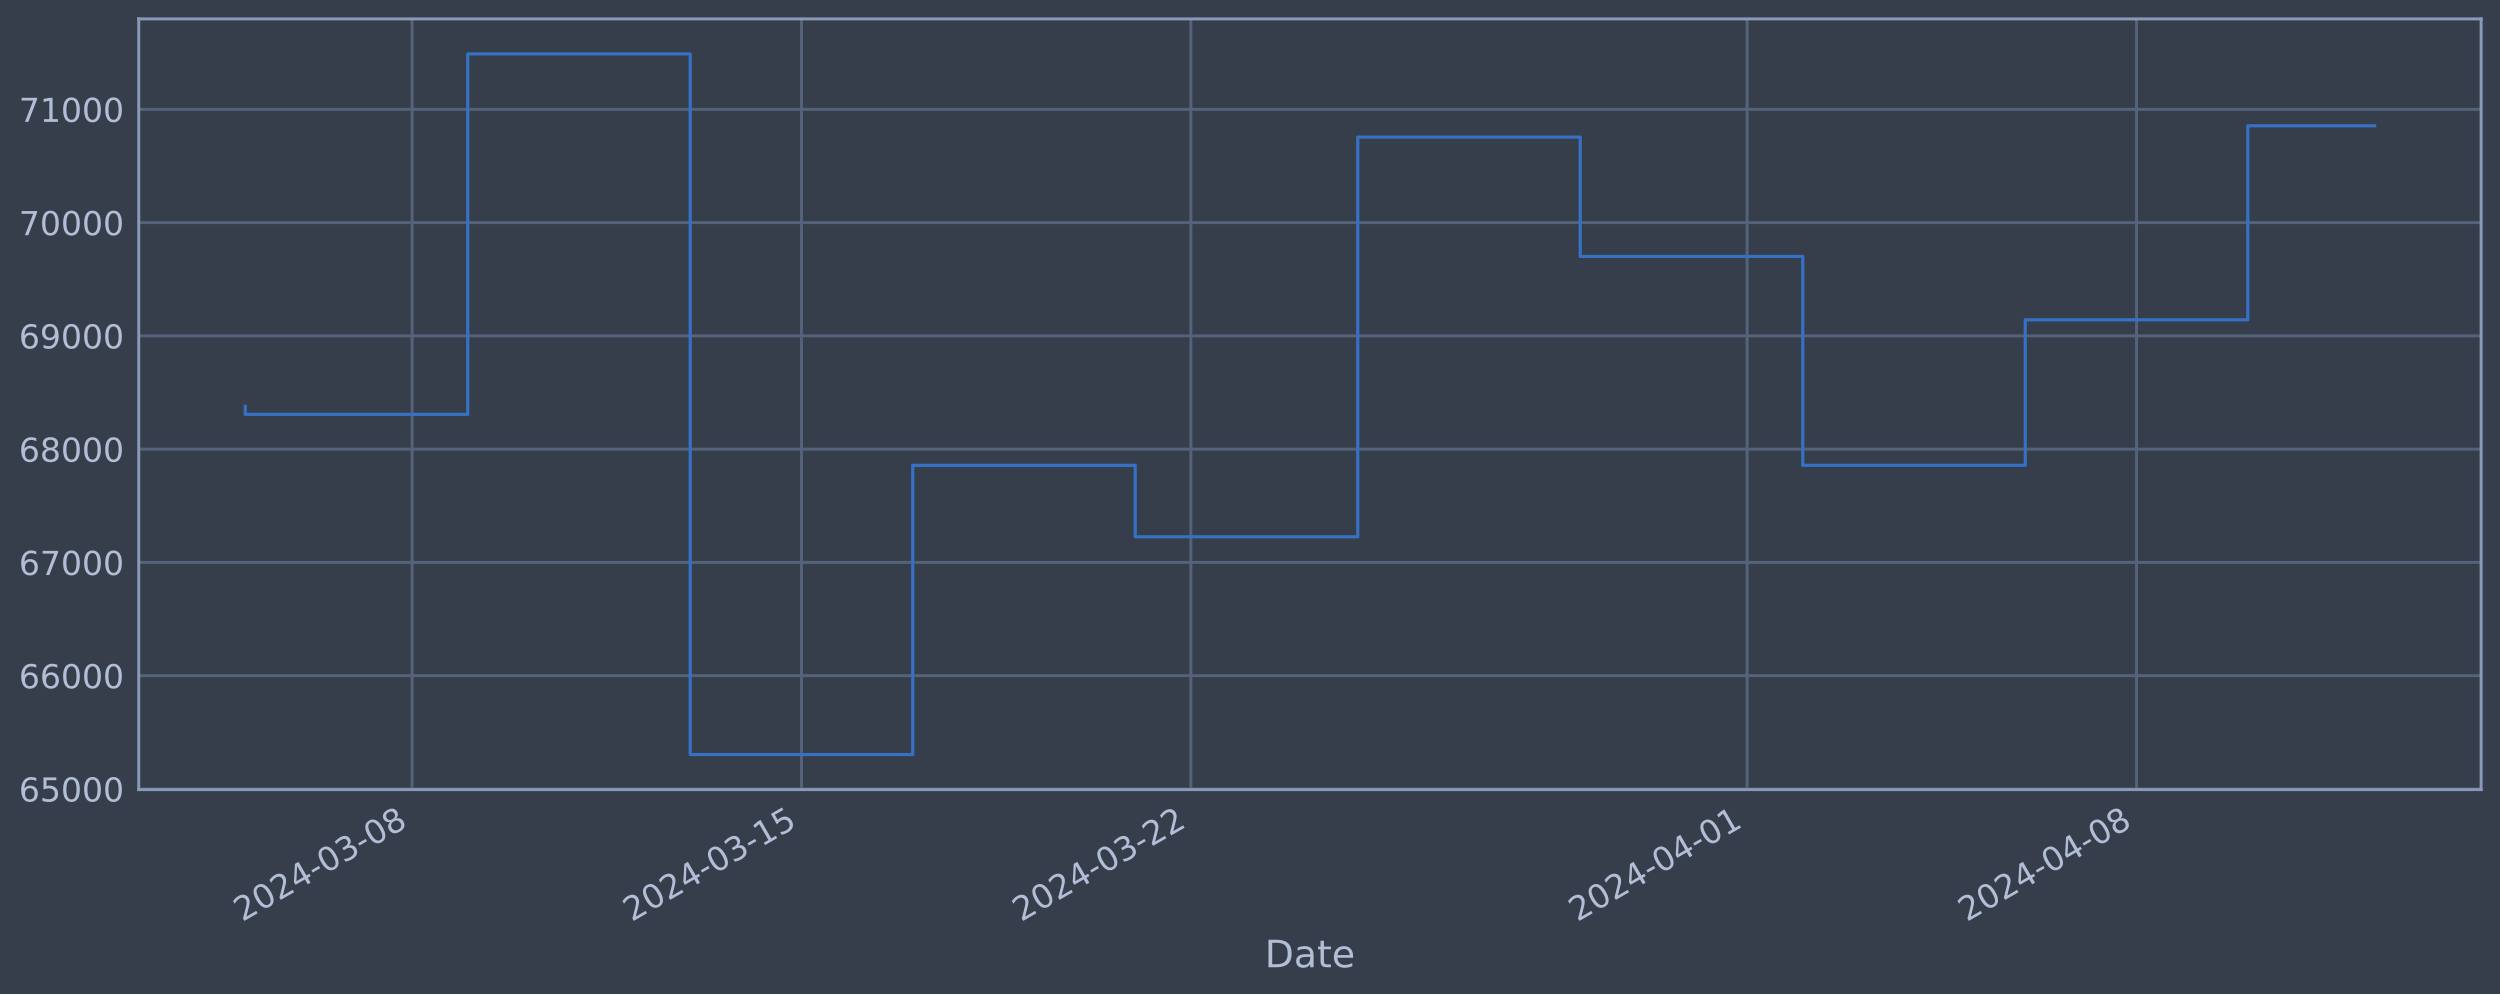
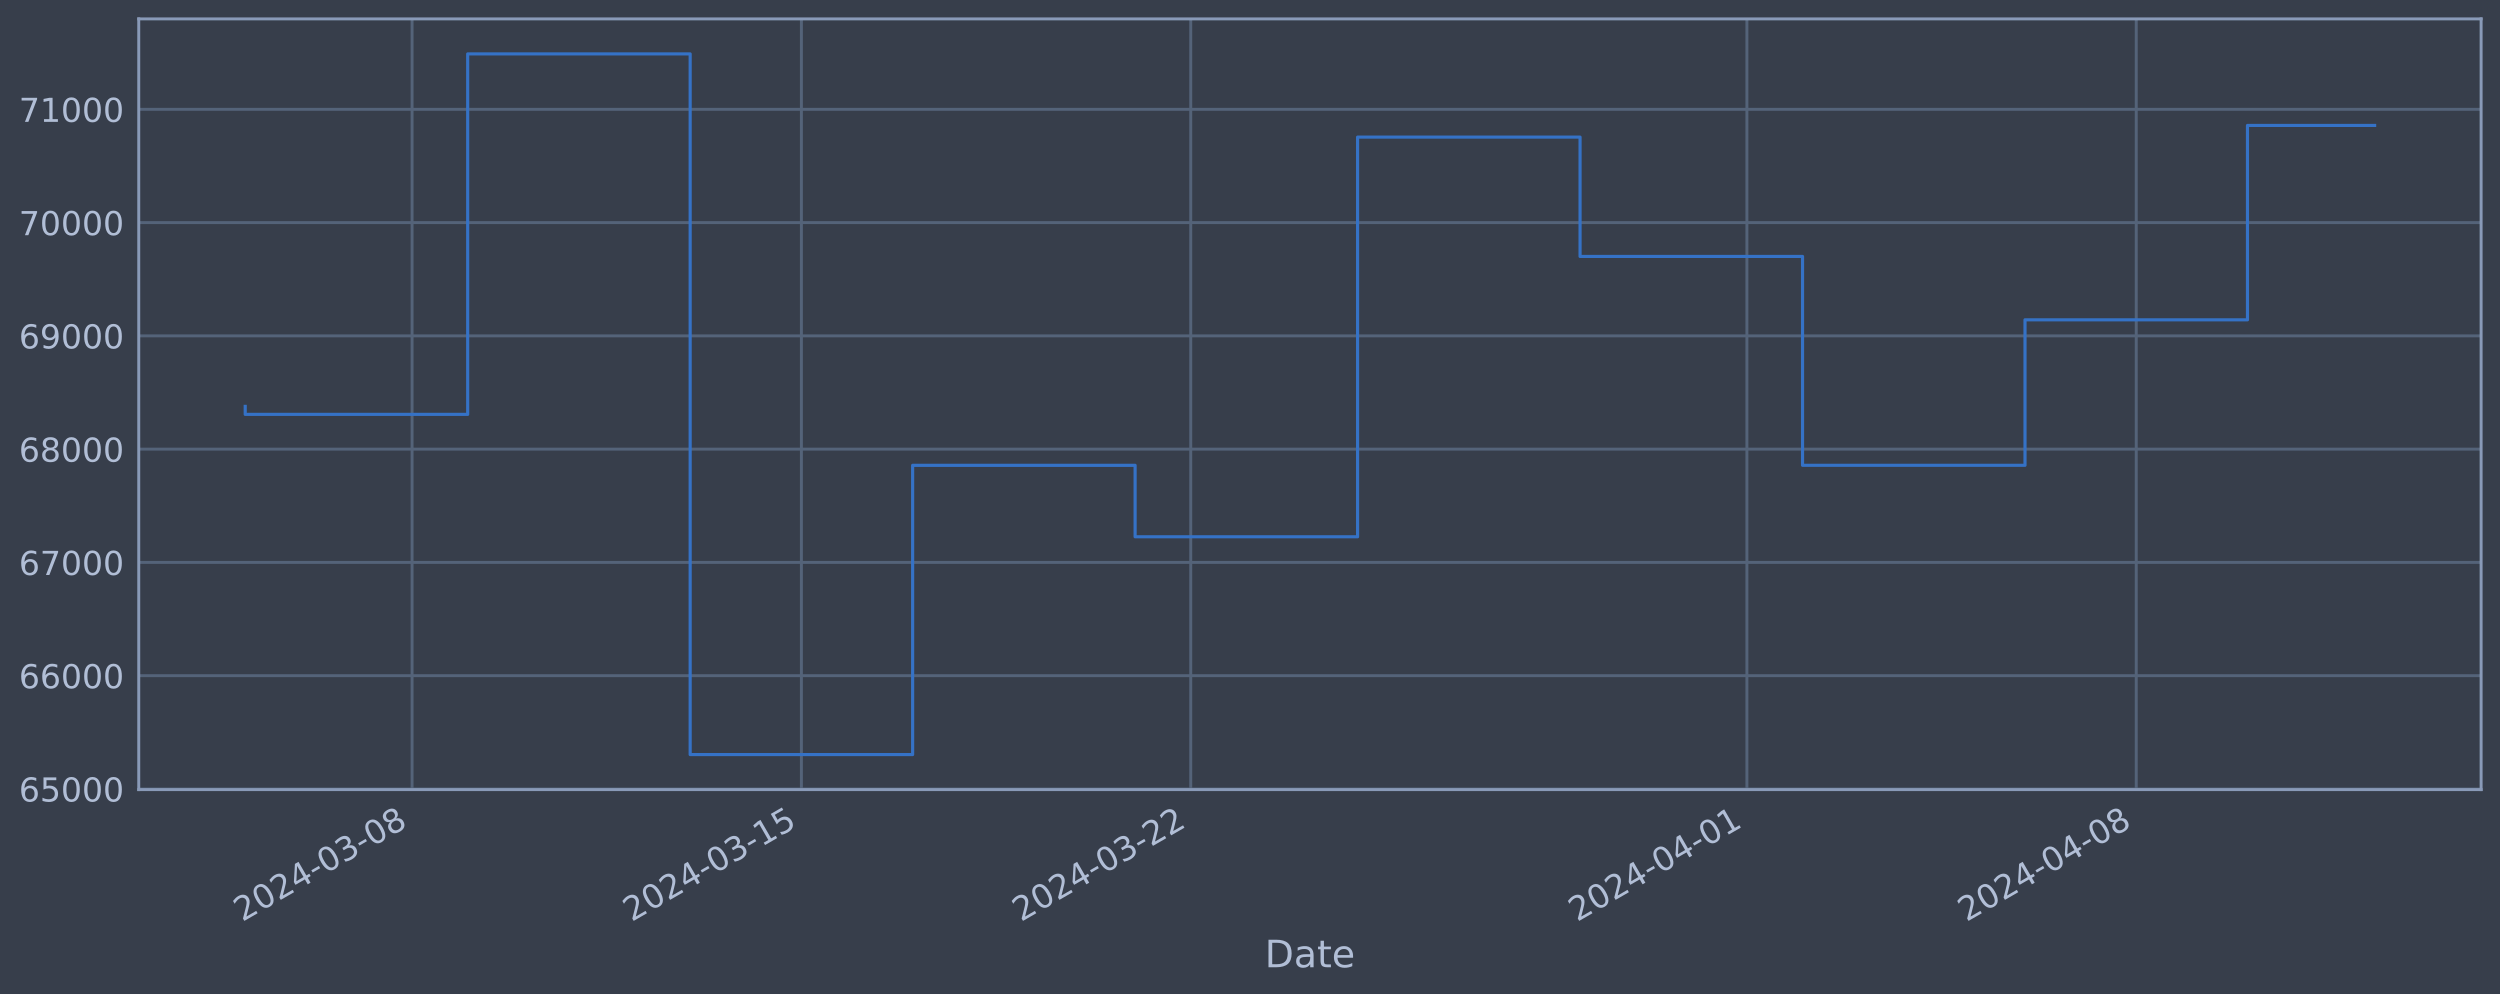
<svg xmlns="http://www.w3.org/2000/svg" xmlns:xlink="http://www.w3.org/1999/xlink" width="952.884pt" height="378.87pt" viewBox="0 0 952.884 378.87" version="1.1">
  <defs>
    <style type="text/css">*{stroke-linejoin: round; stroke-linecap: butt}</style>
  </defs>
  <g id="figure_1">
    <g id="patch_1">
      <path d="M 0 378.87  L 952.884 378.87  L 952.884 0  L 0 0  z " style="fill: #373e4b" />
    </g>
    <g id="axes_1">
      <g id="patch_2">
        <path d="M 52.884 300.96  L 945.684 300.96  L 945.684 7.2  L 52.884 7.2  z " style="fill: #373e4b" />
      </g>
      <g id="matplotlib.axis_1">
        <g id="xtick_1">
          <g id="line2d_1">
-             <path d="M 157.072 300.96  L 157.072 7.2  " clip-path="url(#p2fafdde22f)" style="fill: none; stroke: #546379; stroke-width: 1.12; stroke-linecap: square" />
+             <path d="M 157.063 300.96  L 157.063 7.2  " clip-path="url(#pc5529311f9)" style="fill: none; stroke: #546379; stroke-width: 1.12; stroke-linecap: square" />
          </g>
          <g id="line2d_2" />
          <g id="text_1">
-             <g style="fill: #b1bed6" transform="translate(92.34671 351.4642) rotate(-30) scale(0.126 -0.126)">
+             <g style="fill: #b1bed6" transform="translate(92.3375 351.4642) rotate(-30) scale(0.126 -0.126)">
              <defs>
                <path id="DejaVuSans-32" d="M 1228 531  L 3431 531  L 3431 0  L 469 0  L 469 531  Q 828 903 1448 1529  Q 2069 2156 2228 2338  Q 2531 2678 2651 2914  Q 2772 3150 2772 3378  Q 2772 3750 2511 3984  Q 2250 4219 1831 4219  Q 1534 4219 1204 4116  Q 875 4013 500 3803  L 500 4441  Q 881 4594 1212 4672  Q 1544 4750 1819 4750  Q 2544 4750 2975 4387  Q 3406 4025 3406 3419  Q 3406 3131 3298 2873  Q 3191 2616 2906 2266  Q 2828 2175 2409 1742  Q 1991 1309 1228 531  z " transform="scale(0.015625)" />
                <path id="DejaVuSans-30" d="M 2034 4250  Q 1547 4250 1301 3770  Q 1056 3291 1056 2328  Q 1056 1369 1301 889  Q 1547 409 2034 409  Q 2525 409 2770 889  Q 3016 1369 3016 2328  Q 3016 3291 2770 3770  Q 2525 4250 2034 4250  z M 2034 4750  Q 2819 4750 3233 4129  Q 3647 3509 3647 2328  Q 3647 1150 3233 529  Q 2819 -91 2034 -91  Q 1250 -91 836 529  Q 422 1150 422 2328  Q 422 3509 836 4129  Q 1250 4750 2034 4750  z " transform="scale(0.015625)" />
                <path id="DejaVuSans-34" d="M 2419 4116  L 825 1625  L 2419 1625  L 2419 4116  z M 2253 4666  L 3047 4666  L 3047 1625  L 3713 1625  L 3713 1100  L 3047 1100  L 3047 0  L 2419 0  L 2419 1100  L 313 1100  L 313 1709  L 2253 4666  z " transform="scale(0.015625)" />
                <path id="DejaVuSans-2d" d="M 313 2009  L 1997 2009  L 1997 1497  L 313 1497  L 313 2009  z " transform="scale(0.015625)" />
                <path id="DejaVuSans-33" d="M 2597 2516  Q 3050 2419 3304 2112  Q 3559 1806 3559 1356  Q 3559 666 3084 287  Q 2609 -91 1734 -91  Q 1441 -91 1130 -33  Q 819 25 488 141  L 488 750  Q 750 597 1062 519  Q 1375 441 1716 441  Q 2309 441 2620 675  Q 2931 909 2931 1356  Q 2931 1769 2642 2001  Q 2353 2234 1838 2234  L 1294 2234  L 1294 2753  L 1863 2753  Q 2328 2753 2575 2939  Q 2822 3125 2822 3475  Q 2822 3834 2567 4026  Q 2313 4219 1838 4219  Q 1578 4219 1281 4162  Q 984 4106 628 3988  L 628 4550  Q 988 4650 1302 4700  Q 1616 4750 1894 4750  Q 2613 4750 3031 4423  Q 3450 4097 3450 3541  Q 3450 3153 3228 2886  Q 3006 2619 2597 2516  z " transform="scale(0.015625)" />
                <path id="DejaVuSans-38" d="M 2034 2216  Q 1584 2216 1326 1975  Q 1069 1734 1069 1313  Q 1069 891 1326 650  Q 1584 409 2034 409  Q 2484 409 2743 651  Q 3003 894 3003 1313  Q 3003 1734 2745 1975  Q 2488 2216 2034 2216  z M 1403 2484  Q 997 2584 770 2862  Q 544 3141 544 3541  Q 544 4100 942 4425  Q 1341 4750 2034 4750  Q 2731 4750 3128 4425  Q 3525 4100 3525 3541  Q 3525 3141 3298 2862  Q 3072 2584 2669 2484  Q 3125 2378 3379 2068  Q 3634 1759 3634 1313  Q 3634 634 3220 271  Q 2806 -91 2034 -91  Q 1263 -91 848 271  Q 434 634 434 1313  Q 434 1759 690 2068  Q 947 2378 1403 2484  z M 1172 3481  Q 1172 3119 1398 2916  Q 1625 2713 2034 2713  Q 2441 2713 2670 2916  Q 2900 3119 2900 3481  Q 2900 3844 2670 4047  Q 2441 4250 2034 4250  Q 1625 4250 1398 4047  Q 1172 3844 1172 3481  z " transform="scale(0.015625)" />
              </defs>
              <use xlink:href="#DejaVuSans-32" />
              <use xlink:href="#DejaVuSans-30" x="63.623" />
              <use xlink:href="#DejaVuSans-32" x="127.246" />
              <use xlink:href="#DejaVuSans-34" x="190.869" />
              <use xlink:href="#DejaVuSans-2d" x="254.492" />
              <use xlink:href="#DejaVuSans-30" x="290.576" />
              <use xlink:href="#DejaVuSans-33" x="354.199" />
              <use xlink:href="#DejaVuSans-2d" x="417.822" />
              <use xlink:href="#DejaVuSans-30" x="453.906" />
              <use xlink:href="#DejaVuSans-38" x="517.529" />
            </g>
          </g>
        </g>
        <g id="xtick_2">
          <g id="line2d_3">
-             <path d="M 305.488 300.96  L 305.488 7.2  " clip-path="url(#p2fafdde22f)" style="fill: none; stroke: #546379; stroke-width: 1.12; stroke-linecap: square" />
+             <path d="M 305.457 300.96  L 305.457 7.2  " clip-path="url(#pc5529311f9)" style="fill: none; stroke: #546379; stroke-width: 1.12; stroke-linecap: square" />
          </g>
          <g id="line2d_4" />
          <g id="text_2">
-             <g style="fill: #b1bed6" transform="translate(240.7622 351.4642) rotate(-30) scale(0.126 -0.126)">
+             <g style="fill: #b1bed6" transform="translate(240.7315 351.4642) rotate(-30) scale(0.126 -0.126)">
              <defs>
                <path id="DejaVuSans-31" d="M 794 531  L 1825 531  L 1825 4091  L 703 3866  L 703 4441  L 1819 4666  L 2450 4666  L 2450 531  L 3481 531  L 3481 0  L 794 0  L 794 531  z " transform="scale(0.015625)" />
                <path id="DejaVuSans-35" d="M 691 4666  L 3169 4666  L 3169 4134  L 1269 4134  L 1269 2991  Q 1406 3038 1543 3061  Q 1681 3084 1819 3084  Q 2600 3084 3056 2656  Q 3513 2228 3513 1497  Q 3513 744 3044 326  Q 2575 -91 1722 -91  Q 1428 -91 1123 -41  Q 819 9 494 109  L 494 744  Q 775 591 1075 516  Q 1375 441 1709 441  Q 2250 441 2565 725  Q 2881 1009 2881 1497  Q 2881 1984 2565 2268  Q 2250 2553 1709 2553  Q 1456 2553 1204 2497  Q 953 2441 691 2322  L 691 4666  z " transform="scale(0.015625)" />
              </defs>
              <use xlink:href="#DejaVuSans-32" />
              <use xlink:href="#DejaVuSans-30" x="63.623" />
              <use xlink:href="#DejaVuSans-32" x="127.246" />
              <use xlink:href="#DejaVuSans-34" x="190.869" />
              <use xlink:href="#DejaVuSans-2d" x="254.492" />
              <use xlink:href="#DejaVuSans-30" x="290.576" />
              <use xlink:href="#DejaVuSans-33" x="354.199" />
              <use xlink:href="#DejaVuSans-2d" x="417.822" />
              <use xlink:href="#DejaVuSans-31" x="453.906" />
              <use xlink:href="#DejaVuSans-35" x="517.529" />
            </g>
          </g>
        </g>
        <g id="xtick_3">
          <g id="line2d_5">
-             <path d="M 453.903 300.96  L 453.903 7.2  " clip-path="url(#p2fafdde22f)" style="fill: none; stroke: #546379; stroke-width: 1.12; stroke-linecap: square" />
+             <path d="M 453.851 300.96  L 453.851 7.2  " clip-path="url(#pc5529311f9)" style="fill: none; stroke: #546379; stroke-width: 1.12; stroke-linecap: square" />
          </g>
          <g id="line2d_6" />
          <g id="text_3">
-             <g style="fill: #b1bed6" transform="translate(389.1778 351.4642) rotate(-30) scale(0.126 -0.126)">
+             <g style="fill: #b1bed6" transform="translate(389.1256 351.4642) rotate(-30) scale(0.126 -0.126)">
              <use xlink:href="#DejaVuSans-32" />
              <use xlink:href="#DejaVuSans-30" x="63.623" />
              <use xlink:href="#DejaVuSans-32" x="127.246" />
              <use xlink:href="#DejaVuSans-34" x="190.869" />
              <use xlink:href="#DejaVuSans-2d" x="254.492" />
              <use xlink:href="#DejaVuSans-30" x="290.576" />
              <use xlink:href="#DejaVuSans-33" x="354.199" />
              <use xlink:href="#DejaVuSans-2d" x="417.822" />
              <use xlink:href="#DejaVuSans-32" x="453.906" />
              <use xlink:href="#DejaVuSans-32" x="517.529" />
            </g>
          </g>
        </g>
        <g id="xtick_4">
          <g id="line2d_7">
-             <path d="M 665.925 300.96  L 665.925 7.2  " clip-path="url(#p2fafdde22f)" style="fill: none; stroke: #546379; stroke-width: 1.12; stroke-linecap: square" />
+             <path d="M 665.843 300.96  L 665.843 7.2  " clip-path="url(#pc5529311f9)" style="fill: none; stroke: #546379; stroke-width: 1.12; stroke-linecap: square" />
          </g>
          <g id="line2d_8" />
          <g id="text_4">
-             <g style="fill: #b1bed6" transform="translate(601.1999 351.4642) rotate(-30) scale(0.126 -0.126)">
+             <g style="fill: #b1bed6" transform="translate(601.117 351.4642) rotate(-30) scale(0.126 -0.126)">
              <use xlink:href="#DejaVuSans-32" />
              <use xlink:href="#DejaVuSans-30" x="63.623" />
              <use xlink:href="#DejaVuSans-32" x="127.246" />
              <use xlink:href="#DejaVuSans-34" x="190.869" />
              <use xlink:href="#DejaVuSans-2d" x="254.492" />
              <use xlink:href="#DejaVuSans-30" x="290.576" />
              <use xlink:href="#DejaVuSans-34" x="354.199" />
              <use xlink:href="#DejaVuSans-2d" x="417.822" />
              <use xlink:href="#DejaVuSans-30" x="453.906" />
              <use xlink:href="#DejaVuSans-31" x="517.529" />
            </g>
          </g>
        </g>
        <g id="xtick_5">
          <g id="line2d_9">
-             <path d="M 814.341 300.96  L 814.341 7.2  " clip-path="url(#p2fafdde22f)" style="fill: none; stroke: #546379; stroke-width: 1.12; stroke-linecap: square" />
+             <path d="M 814.237 300.96  L 814.237 7.2  " clip-path="url(#pc5529311f9)" style="fill: none; stroke: #546379; stroke-width: 1.12; stroke-linecap: square" />
          </g>
          <g id="line2d_10" />
          <g id="text_5">
-             <g style="fill: #b1bed6" transform="translate(749.6155 351.4642) rotate(-30) scale(0.126 -0.126)">
+             <g style="fill: #b1bed6" transform="translate(749.5111 351.4642) rotate(-30) scale(0.126 -0.126)">
              <use xlink:href="#DejaVuSans-32" />
              <use xlink:href="#DejaVuSans-30" x="63.623" />
              <use xlink:href="#DejaVuSans-32" x="127.246" />
              <use xlink:href="#DejaVuSans-34" x="190.869" />
              <use xlink:href="#DejaVuSans-2d" x="254.492" />
              <use xlink:href="#DejaVuSans-30" x="290.576" />
              <use xlink:href="#DejaVuSans-34" x="354.199" />
              <use xlink:href="#DejaVuSans-2d" x="417.822" />
              <use xlink:href="#DejaVuSans-30" x="453.906" />
              <use xlink:href="#DejaVuSans-38" x="517.529" />
            </g>
          </g>
        </g>
        <g id="text_6">
          <g style="fill: #b1bed6" transform="translate(482.0746 368.6753) scale(0.144 -0.144)">
            <defs>
              <path id="DejaVuSans-44" d="M 1259 4147  L 1259 519  L 2022 519  Q 2988 519 3436 956  Q 3884 1394 3884 2338  Q 3884 3275 3436 3711  Q 2988 4147 2022 4147  L 1259 4147  z M 628 4666  L 1925 4666  Q 3281 4666 3915 4102  Q 4550 3538 4550 2338  Q 4550 1131 3912 565  Q 3275 0 1925 0  L 628 0  L 628 4666  z " transform="scale(0.015625)" />
              <path id="DejaVuSans-61" d="M 2194 1759  Q 1497 1759 1228 1600  Q 959 1441 959 1056  Q 959 750 1161 570  Q 1363 391 1709 391  Q 2188 391 2477 730  Q 2766 1069 2766 1631  L 2766 1759  L 2194 1759  z M 3341 1997  L 3341 0  L 2766 0  L 2766 531  Q 2569 213 2275 61  Q 1981 -91 1556 -91  Q 1019 -91 701 211  Q 384 513 384 1019  Q 384 1609 779 1909  Q 1175 2209 1959 2209  L 2766 2209  L 2766 2266  Q 2766 2663 2505 2880  Q 2244 3097 1772 3097  Q 1472 3097 1187 3025  Q 903 2953 641 2809  L 641 3341  Q 956 3463 1253 3523  Q 1550 3584 1831 3584  Q 2591 3584 2966 3190  Q 3341 2797 3341 1997  z " transform="scale(0.015625)" />
              <path id="DejaVuSans-74" d="M 1172 4494  L 1172 3500  L 2356 3500  L 2356 3053  L 1172 3053  L 1172 1153  Q 1172 725 1289 603  Q 1406 481 1766 481  L 2356 481  L 2356 0  L 1766 0  Q 1100 0 847 248  Q 594 497 594 1153  L 594 3053  L 172 3053  L 172 3500  L 594 3500  L 594 4494  L 1172 4494  z " transform="scale(0.015625)" />
              <path id="DejaVuSans-65" d="M 3597 1894  L 3597 1613  L 953 1613  Q 991 1019 1311 708  Q 1631 397 2203 397  Q 2534 397 2845 478  Q 3156 559 3463 722  L 3463 178  Q 3153 47 2828 -22  Q 2503 -91 2169 -91  Q 1331 -91 842 396  Q 353 884 353 1716  Q 353 2575 817 3079  Q 1281 3584 2069 3584  Q 2775 3584 3186 3129  Q 3597 2675 3597 1894  z M 3022 2063  Q 3016 2534 2758 2815  Q 2500 3097 2075 3097  Q 1594 3097 1305 2825  Q 1016 2553 972 2059  L 3022 2063  z " transform="scale(0.015625)" />
            </defs>
            <use xlink:href="#DejaVuSans-44" />
            <use xlink:href="#DejaVuSans-61" x="77.002" />
            <use xlink:href="#DejaVuSans-74" x="138.281" />
            <use xlink:href="#DejaVuSans-65" x="177.49" />
          </g>
        </g>
      </g>
      <g id="matplotlib.axis_2">
        <g id="ytick_1">
          <g id="line2d_11">
-             <path d="M 52.884 300.718  L 945.684 300.718  " clip-path="url(#p2fafdde22f)" style="fill: none; stroke: #546379; stroke-width: 1.12; stroke-linecap: square" />
+             <path d="M 52.884 300.718  L 945.684 300.718  " clip-path="url(#pc5529311f9)" style="fill: none; stroke: #546379; stroke-width: 1.12; stroke-linecap: square" />
          </g>
          <g id="line2d_12" />
          <g id="text_7">
            <g style="fill: #b1bed6" transform="translate(7.2 305.5049) scale(0.126 -0.126)">
              <defs>
                <path id="DejaVuSans-36" d="M 2113 2584  Q 1688 2584 1439 2293  Q 1191 2003 1191 1497  Q 1191 994 1439 701  Q 1688 409 2113 409  Q 2538 409 2786 701  Q 3034 994 3034 1497  Q 3034 2003 2786 2293  Q 2538 2584 2113 2584  z M 3366 4563  L 3366 3988  Q 3128 4100 2886 4159  Q 2644 4219 2406 4219  Q 1781 4219 1451 3797  Q 1122 3375 1075 2522  Q 1259 2794 1537 2939  Q 1816 3084 2150 3084  Q 2853 3084 3261 2657  Q 3669 2231 3669 1497  Q 3669 778 3244 343  Q 2819 -91 2113 -91  Q 1303 -91 875 529  Q 447 1150 447 2328  Q 447 3434 972 4092  Q 1497 4750 2381 4750  Q 2619 4750 2861 4703  Q 3103 4656 3366 4563  z " transform="scale(0.015625)" />
              </defs>
              <use xlink:href="#DejaVuSans-36" />
              <use xlink:href="#DejaVuSans-35" x="63.623" />
              <use xlink:href="#DejaVuSans-30" x="127.246" />
              <use xlink:href="#DejaVuSans-30" x="190.869" />
              <use xlink:href="#DejaVuSans-30" x="254.492" />
            </g>
          </g>
        </g>
        <g id="ytick_2">
          <g id="line2d_13">
-             <path d="M 52.884 257.544  L 945.684 257.544  " clip-path="url(#p2fafdde22f)" style="fill: none; stroke: #546379; stroke-width: 1.12; stroke-linecap: square" />
+             <path d="M 52.884 257.544  L 945.684 257.544  " clip-path="url(#pc5529311f9)" style="fill: none; stroke: #546379; stroke-width: 1.12; stroke-linecap: square" />
          </g>
          <g id="line2d_14" />
          <g id="text_8">
            <g style="fill: #b1bed6" transform="translate(7.2 262.331) scale(0.126 -0.126)">
              <use xlink:href="#DejaVuSans-36" />
              <use xlink:href="#DejaVuSans-36" x="63.623" />
              <use xlink:href="#DejaVuSans-30" x="127.246" />
              <use xlink:href="#DejaVuSans-30" x="190.869" />
              <use xlink:href="#DejaVuSans-30" x="254.492" />
            </g>
          </g>
        </g>
        <g id="ytick_3">
          <g id="line2d_15">
-             <path d="M 52.884 214.37  L 945.684 214.37  " clip-path="url(#p2fafdde22f)" style="fill: none; stroke: #546379; stroke-width: 1.12; stroke-linecap: square" />
+             <path d="M 52.884 214.37  L 945.684 214.37  " clip-path="url(#pc5529311f9)" style="fill: none; stroke: #546379; stroke-width: 1.12; stroke-linecap: square" />
          </g>
          <g id="line2d_16" />
          <g id="text_9">
            <g style="fill: #b1bed6" transform="translate(7.2 219.157) scale(0.126 -0.126)">
              <defs>
                <path id="DejaVuSans-37" d="M 525 4666  L 3525 4666  L 3525 4397  L 1831 0  L 1172 0  L 2766 4134  L 525 4134  L 525 4666  z " transform="scale(0.015625)" />
              </defs>
              <use xlink:href="#DejaVuSans-36" />
              <use xlink:href="#DejaVuSans-37" x="63.623" />
              <use xlink:href="#DejaVuSans-30" x="127.246" />
              <use xlink:href="#DejaVuSans-30" x="190.869" />
              <use xlink:href="#DejaVuSans-30" x="254.492" />
            </g>
          </g>
        </g>
        <g id="ytick_4">
          <g id="line2d_17">
-             <path d="M 52.884 171.196  L 945.684 171.196  " clip-path="url(#p2fafdde22f)" style="fill: none; stroke: #546379; stroke-width: 1.12; stroke-linecap: square" />
+             <path d="M 52.884 171.196  L 945.684 171.196  " clip-path="url(#pc5529311f9)" style="fill: none; stroke: #546379; stroke-width: 1.12; stroke-linecap: square" />
          </g>
          <g id="line2d_18" />
          <g id="text_10">
            <g style="fill: #b1bed6" transform="translate(7.2 175.9831) scale(0.126 -0.126)">
              <use xlink:href="#DejaVuSans-36" />
              <use xlink:href="#DejaVuSans-38" x="63.623" />
              <use xlink:href="#DejaVuSans-30" x="127.246" />
              <use xlink:href="#DejaVuSans-30" x="190.869" />
              <use xlink:href="#DejaVuSans-30" x="254.492" />
            </g>
          </g>
        </g>
        <g id="ytick_5">
          <g id="line2d_19">
-             <path d="M 52.884 128.022  L 945.684 128.022  " clip-path="url(#p2fafdde22f)" style="fill: none; stroke: #546379; stroke-width: 1.12; stroke-linecap: square" />
+             <path d="M 52.884 128.022  L 945.684 128.022  " clip-path="url(#pc5529311f9)" style="fill: none; stroke: #546379; stroke-width: 1.12; stroke-linecap: square" />
          </g>
          <g id="line2d_20" />
          <g id="text_11">
            <g style="fill: #b1bed6" transform="translate(7.2 132.8092) scale(0.126 -0.126)">
              <defs>
                <path id="DejaVuSans-39" d="M 703 97  L 703 672  Q 941 559 1184 500  Q 1428 441 1663 441  Q 2288 441 2617 861  Q 2947 1281 2994 2138  Q 2813 1869 2534 1725  Q 2256 1581 1919 1581  Q 1219 1581 811 2004  Q 403 2428 403 3163  Q 403 3881 828 4315  Q 1253 4750 1959 4750  Q 2769 4750 3195 4129  Q 3622 3509 3622 2328  Q 3622 1225 3098 567  Q 2575 -91 1691 -91  Q 1453 -91 1209 -44  Q 966 3 703 97  z M 1959 2075  Q 2384 2075 2632 2365  Q 2881 2656 2881 3163  Q 2881 3666 2632 3958  Q 2384 4250 1959 4250  Q 1534 4250 1286 3958  Q 1038 3666 1038 3163  Q 1038 2656 1286 2365  Q 1534 2075 1959 2075  z " transform="scale(0.015625)" />
              </defs>
              <use xlink:href="#DejaVuSans-36" />
              <use xlink:href="#DejaVuSans-39" x="63.623" />
              <use xlink:href="#DejaVuSans-30" x="127.246" />
              <use xlink:href="#DejaVuSans-30" x="190.869" />
              <use xlink:href="#DejaVuSans-30" x="254.492" />
            </g>
          </g>
        </g>
        <g id="ytick_6">
          <g id="line2d_21">
-             <path d="M 52.884 84.848  L 945.684 84.848  " clip-path="url(#p2fafdde22f)" style="fill: none; stroke: #546379; stroke-width: 1.12; stroke-linecap: square" />
+             <path d="M 52.884 84.848  L 945.684 84.848  " clip-path="url(#pc5529311f9)" style="fill: none; stroke: #546379; stroke-width: 1.12; stroke-linecap: square" />
          </g>
          <g id="line2d_22" />
          <g id="text_12">
            <g style="fill: #b1bed6" transform="translate(7.2 89.63523) scale(0.126 -0.126)">
              <use xlink:href="#DejaVuSans-37" />
              <use xlink:href="#DejaVuSans-30" x="63.623" />
              <use xlink:href="#DejaVuSans-30" x="127.246" />
              <use xlink:href="#DejaVuSans-30" x="190.869" />
              <use xlink:href="#DejaVuSans-30" x="254.492" />
            </g>
          </g>
        </g>
        <g id="ytick_7">
          <g id="line2d_23">
-             <path d="M 52.884 41.674  L 945.684 41.674  " clip-path="url(#p2fafdde22f)" style="fill: none; stroke: #546379; stroke-width: 1.12; stroke-linecap: square" />
+             <path d="M 52.884 41.674  L 945.684 41.674  " clip-path="url(#pc5529311f9)" style="fill: none; stroke: #546379; stroke-width: 1.12; stroke-linecap: square" />
          </g>
          <g id="line2d_24" />
          <g id="text_13">
            <g style="fill: #b1bed6" transform="translate(7.2 46.4613) scale(0.126 -0.126)">
              <use xlink:href="#DejaVuSans-37" />
              <use xlink:href="#DejaVuSans-31" x="63.623" />
              <use xlink:href="#DejaVuSans-30" x="127.246" />
              <use xlink:href="#DejaVuSans-30" x="190.869" />
              <use xlink:href="#DejaVuSans-30" x="254.492" />
            </g>
          </g>
        </g>
      </g>
      <g id="line2d_25">
-         <path d="M 93.466 154.891  L 93.466 157.946  L 178.274 157.946  L 178.274 20.553  L 263.083 20.553  L 263.083 287.607  L 347.892 287.607  L 347.892 177.362  L 432.701 177.362  L 432.701 204.598  L 517.51 204.598  L 517.51 52.265  L 602.319 52.265  L 602.319 97.744  L 687.128 97.744  L 687.128 177.352  L 771.937 177.352  L 771.937 121.902  L 856.745 121.902  L 856.745 47.945  L 905.102 47.945  " clip-path="url(#p2fafdde22f)" style="fill: none; stroke: #3572c6; stroke-width: 1.2; stroke-linecap: square" />
+         <path d="M 93.466 154.891  L 93.466 157.946  L 178.262 157.946  L 178.262 20.553  L 263.059 20.553  L 263.059 287.607  L 347.855 287.607  L 347.855 177.362  L 432.652 177.362  L 432.652 204.598  L 517.449 204.598  L 517.449 52.265  L 602.245 52.265  L 602.245 97.744  L 687.042 97.744  L 687.042 177.352  L 771.838 177.352  L 771.838 121.902  L 856.635 121.902  L 856.635 47.815  L 905.102 47.815  " clip-path="url(#pc5529311f9)" style="fill: none; stroke: #3572c6; stroke-width: 1.2; stroke-linecap: square" />
      </g>
      <g id="patch_3">
        <path d="M 52.884 300.96  L 52.884 7.2  " style="fill: none; stroke: #899ab8; stroke-width: 1.12; stroke-linejoin: miter; stroke-linecap: square" />
      </g>
      <g id="patch_4">
        <path d="M 945.684 300.96  L 945.684 7.2  " style="fill: none; stroke: #899ab8; stroke-width: 1.12; stroke-linejoin: miter; stroke-linecap: square" />
      </g>
      <g id="patch_5">
        <path d="M 52.884 300.96  L 945.684 300.96  " style="fill: none; stroke: #899ab8; stroke-width: 1.12; stroke-linejoin: miter; stroke-linecap: square" />
      </g>
      <g id="patch_6">
        <path d="M 52.884 7.2  L 945.684 7.2  " style="fill: none; stroke: #899ab8; stroke-width: 1.12; stroke-linejoin: miter; stroke-linecap: square" />
      </g>
    </g>
  </g>
  <defs>
-     <clipPath id="p2fafdde22f">
+     <clipPath id="pc5529311f9">
      <rect x="52.884" y="7.2" width="892.8" height="293.76" />
    </clipPath>
  </defs>
</svg>
